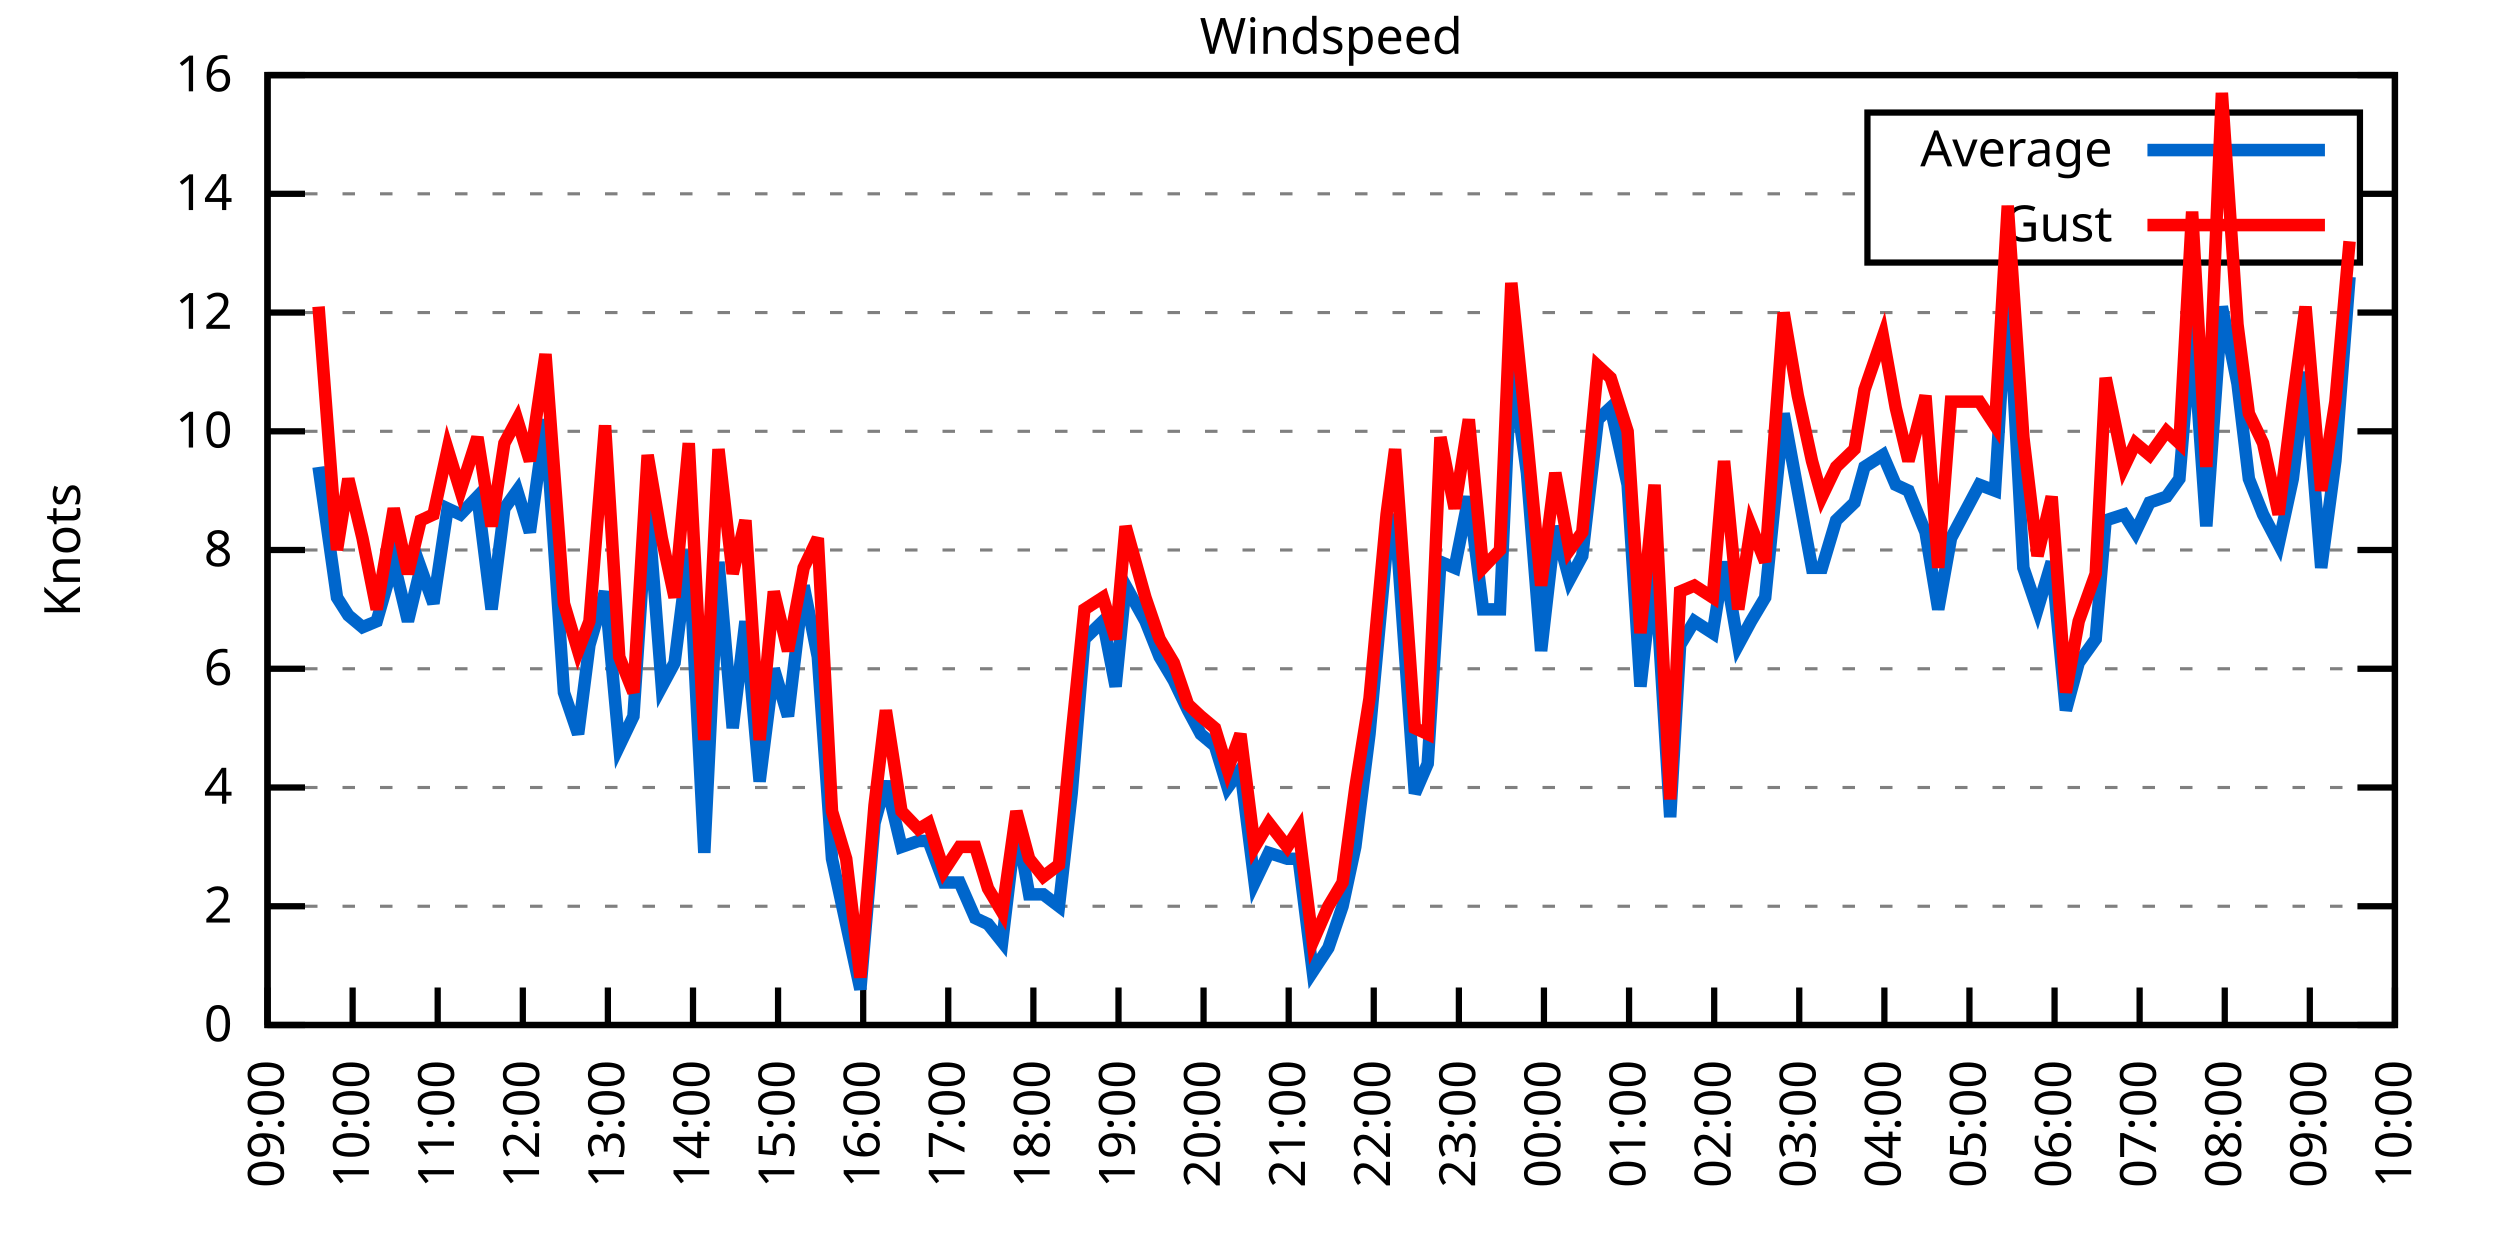
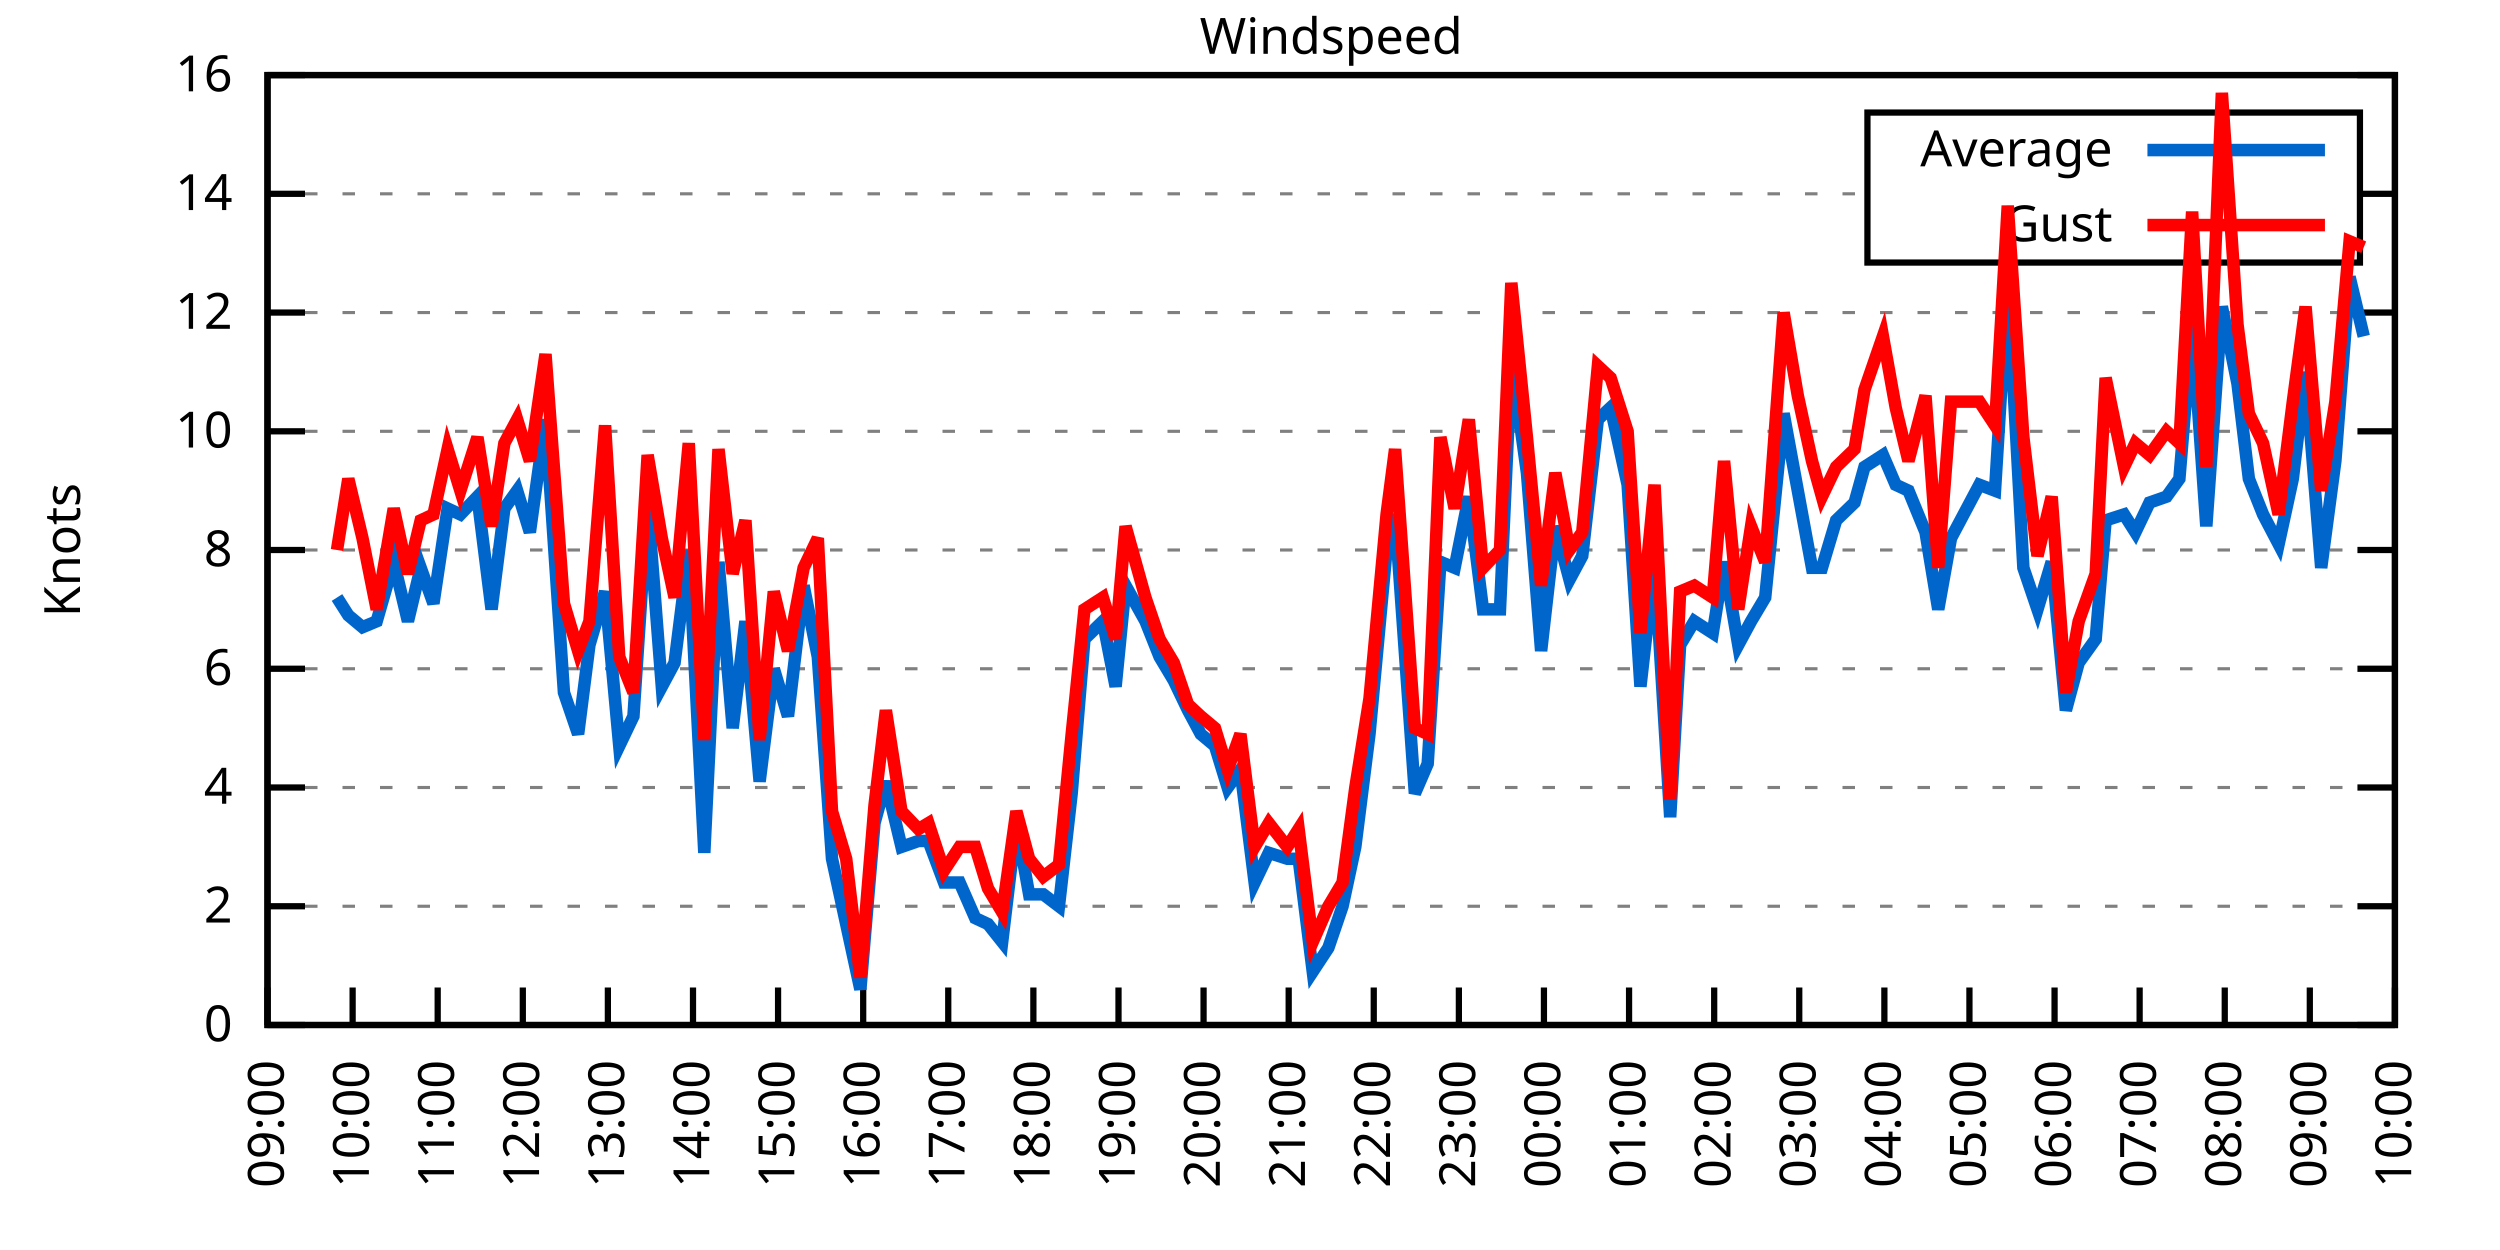
<svg xmlns="http://www.w3.org/2000/svg" xmlns:xlink="http://www.w3.org/1999/xlink" width="400" height="200" viewBox="0 0 400 200">
  <g id="gnuplot_canvas">
    <rect x="0" y="0" width="400" height="200" fill="none" />
    <defs>
      <circle id="gpDot" r="0.5" stroke-width="0.5" stroke="currentColor" />
      <path id="gpPt0" stroke-width="0.333" stroke="currentColor" d="M-1,0 h2 M0,-1 v2" />
      <path id="gpPt1" stroke-width="0.333" stroke="currentColor" d="M-1,-1 L1,1 M1,-1 L-1,1" />
      <path id="gpPt2" stroke-width="0.333" stroke="currentColor" d="M-1,0 L1,0 M0,-1 L0,1 M-1,-1 L1,1 M-1,1 L1,-1" />
      <rect id="gpPt3" stroke-width="0.333" stroke="currentColor" x="-1" y="-1" width="2" height="2" />
      <rect id="gpPt4" stroke-width="0.333" stroke="currentColor" fill="currentColor" x="-1" y="-1" width="2" height="2" />
      <circle id="gpPt5" stroke-width="0.333" stroke="currentColor" cx="0" cy="0" r="1" />
      <use xlink:href="#gpPt5" id="gpPt6" fill="currentColor" stroke="none" />
      <path id="gpPt7" stroke-width="0.333" stroke="currentColor" d="M0,-1.33 L-1.33,0.67 L1.33,0.67 z" />
      <use xlink:href="#gpPt7" id="gpPt8" fill="currentColor" stroke="none" />
      <use xlink:href="#gpPt7" id="gpPt9" stroke="currentColor" transform="rotate(180)" />
      <use xlink:href="#gpPt9" id="gpPt10" fill="currentColor" stroke="none" />
      <use xlink:href="#gpPt3" id="gpPt11" stroke="currentColor" transform="rotate(45)" />
      <use xlink:href="#gpPt11" id="gpPt12" fill="currentColor" stroke="none" />
      <path id="gpPt13" stroke-width="0.333" stroke="currentColor" d="M0,1.330 L1.265,0.411 L0.782,-1.067 L-0.782,-1.076 L-1.265,0.411 z" />
      <use xlink:href="#gpPt13" id="gpPt14" fill="currentColor" stroke="none" />
      <filter id="textbox" filterUnits="objectBoundingBox" x="0" y="0" height="1" width="1">
        <feFlood flood-color="white" flood-opacity="1" result="bgnd" />
        <feComposite in="SourceGraphic" in2="bgnd" operator="atop" />
      </filter>
      <filter id="greybox" filterUnits="objectBoundingBox" x="0" y="0" height="1" width="1">
        <feFlood flood-color="lightgrey" flood-opacity="1" result="grey" />
        <feComposite in="SourceGraphic" in2="grey" operator="atop" />
      </filter>
    </defs>
    <g fill="none" color="white" stroke="currentColor" stroke-width="1.00" stroke-linecap="butt" stroke-linejoin="miter">
</g>
    <g fill="none" color="black" stroke="currentColor" stroke-width="1.00" stroke-linecap="butt" stroke-linejoin="miter">
      <g stroke="none" shape-rendering="crispEdges">
        <polygon fill="rgb(255, 255, 255)" points="42.80,164.00 383.18,164.00 383.18,12.02 42.80,12.02 " />
      </g>
    </g>
    <g fill="none" color="black" stroke="currentColor" stroke-width="1.00" stroke-linecap="butt" stroke-linejoin="miter">
</g>
    <g fill="none" color="black" stroke="black" stroke-width="0.50" stroke-linecap="butt" stroke-linejoin="miter">
</g>
    <g fill="none" color="gray" stroke="currentColor" stroke-width="0.50" stroke-linecap="butt" stroke-linejoin="miter">
      <path stroke="gray" stroke-dasharray="2,4" class="gridline" d="M42.80,164.00 L383.19,164.00  " />
    </g>
    <g fill="none" color="gray" stroke="gray" stroke-width="1.00" stroke-linecap="butt" stroke-linejoin="miter">
</g>
    <g fill="none" color="black" stroke="currentColor" stroke-width="1.00" stroke-linecap="butt" stroke-linejoin="miter">
      <path stroke="black" d="M42.80,164.00 L48.80,164.00 M383.19,164.00 L377.19,164.00  " />
      <g transform="translate(37.20,166.60)" stroke="none" fill="black" font-family="Sans" font-size="8.00" text-anchor="end">
        <text>
          <tspan font-family="Sans"> 0</tspan>
        </text>
      </g>
    </g>
    <g fill="none" color="black" stroke="currentColor" stroke-width="1.00" stroke-linecap="butt" stroke-linejoin="miter">
</g>
    <g fill="none" color="black" stroke="black" stroke-width="0.50" stroke-linecap="butt" stroke-linejoin="miter">
</g>
    <g fill="none" color="gray" stroke="currentColor" stroke-width="0.50" stroke-linecap="butt" stroke-linejoin="miter">
      <path stroke="gray" stroke-dasharray="2,4" class="gridline" d="M42.80,145.00 L383.19,145.00  " />
    </g>
    <g fill="none" color="gray" stroke="gray" stroke-width="1.00" stroke-linecap="butt" stroke-linejoin="miter">
</g>
    <g fill="none" color="black" stroke="currentColor" stroke-width="1.00" stroke-linecap="butt" stroke-linejoin="miter">
      <path stroke="black" d="M42.80,145.00 L48.80,145.00 M383.19,145.00 L377.19,145.00  " />
      <g transform="translate(37.20,147.60)" stroke="none" fill="black" font-family="Sans" font-size="8.00" text-anchor="end">
        <text>
          <tspan font-family="Sans"> 2</tspan>
        </text>
      </g>
    </g>
    <g fill="none" color="black" stroke="currentColor" stroke-width="1.00" stroke-linecap="butt" stroke-linejoin="miter">
</g>
    <g fill="none" color="black" stroke="black" stroke-width="0.50" stroke-linecap="butt" stroke-linejoin="miter">
</g>
    <g fill="none" color="gray" stroke="currentColor" stroke-width="0.50" stroke-linecap="butt" stroke-linejoin="miter">
      <path stroke="gray" stroke-dasharray="2,4" class="gridline" d="M42.80,126.00 L383.19,126.00  " />
    </g>
    <g fill="none" color="gray" stroke="gray" stroke-width="1.00" stroke-linecap="butt" stroke-linejoin="miter">
</g>
    <g fill="none" color="black" stroke="currentColor" stroke-width="1.00" stroke-linecap="butt" stroke-linejoin="miter">
      <path stroke="black" d="M42.80,126.00 L48.80,126.00 M383.19,126.00 L377.19,126.00  " />
      <g transform="translate(37.20,128.60)" stroke="none" fill="black" font-family="Sans" font-size="8.00" text-anchor="end">
        <text>
          <tspan font-family="Sans"> 4</tspan>
        </text>
      </g>
    </g>
    <g fill="none" color="black" stroke="currentColor" stroke-width="1.00" stroke-linecap="butt" stroke-linejoin="miter">
</g>
    <g fill="none" color="black" stroke="black" stroke-width="0.50" stroke-linecap="butt" stroke-linejoin="miter">
</g>
    <g fill="none" color="gray" stroke="currentColor" stroke-width="0.50" stroke-linecap="butt" stroke-linejoin="miter">
      <path stroke="gray" stroke-dasharray="2,4" class="gridline" d="M42.80,107.00 L383.19,107.00  " />
    </g>
    <g fill="none" color="gray" stroke="gray" stroke-width="1.00" stroke-linecap="butt" stroke-linejoin="miter">
</g>
    <g fill="none" color="black" stroke="currentColor" stroke-width="1.00" stroke-linecap="butt" stroke-linejoin="miter">
      <path stroke="black" d="M42.80,107.00 L48.80,107.00 M383.19,107.00 L377.19,107.00  " />
      <g transform="translate(37.20,109.60)" stroke="none" fill="black" font-family="Sans" font-size="8.00" text-anchor="end">
        <text>
          <tspan font-family="Sans"> 6</tspan>
        </text>
      </g>
    </g>
    <g fill="none" color="black" stroke="currentColor" stroke-width="1.00" stroke-linecap="butt" stroke-linejoin="miter">
</g>
    <g fill="none" color="black" stroke="black" stroke-width="0.50" stroke-linecap="butt" stroke-linejoin="miter">
</g>
    <g fill="none" color="gray" stroke="currentColor" stroke-width="0.50" stroke-linecap="butt" stroke-linejoin="miter">
      <path stroke="gray" stroke-dasharray="2,4" class="gridline" d="M42.80,88.00 L383.19,88.00  " />
    </g>
    <g fill="none" color="gray" stroke="gray" stroke-width="1.00" stroke-linecap="butt" stroke-linejoin="miter">
</g>
    <g fill="none" color="black" stroke="currentColor" stroke-width="1.00" stroke-linecap="butt" stroke-linejoin="miter">
      <path stroke="black" d="M42.80,88.00 L48.80,88.00 M383.19,88.00 L377.19,88.00  " />
      <g transform="translate(37.20,90.60)" stroke="none" fill="black" font-family="Sans" font-size="8.00" text-anchor="end">
        <text>
          <tspan font-family="Sans"> 8</tspan>
        </text>
      </g>
    </g>
    <g fill="none" color="black" stroke="currentColor" stroke-width="1.00" stroke-linecap="butt" stroke-linejoin="miter">
</g>
    <g fill="none" color="black" stroke="black" stroke-width="0.50" stroke-linecap="butt" stroke-linejoin="miter">
</g>
    <g fill="none" color="gray" stroke="currentColor" stroke-width="0.50" stroke-linecap="butt" stroke-linejoin="miter">
      <path stroke="gray" stroke-dasharray="2,4" class="gridline" d="M42.80,69.01 L383.19,69.01  " />
    </g>
    <g fill="none" color="gray" stroke="gray" stroke-width="1.00" stroke-linecap="butt" stroke-linejoin="miter">
</g>
    <g fill="none" color="black" stroke="currentColor" stroke-width="1.00" stroke-linecap="butt" stroke-linejoin="miter">
      <path stroke="black" d="M42.80,69.01 L48.80,69.01 M383.19,69.01 L377.19,69.01  " />
      <g transform="translate(37.20,71.61)" stroke="none" fill="black" font-family="Sans" font-size="8.00" text-anchor="end">
        <text>
          <tspan font-family="Sans"> 10</tspan>
        </text>
      </g>
    </g>
    <g fill="none" color="black" stroke="currentColor" stroke-width="1.00" stroke-linecap="butt" stroke-linejoin="miter">
</g>
    <g fill="none" color="black" stroke="black" stroke-width="0.50" stroke-linecap="butt" stroke-linejoin="miter">
</g>
    <g fill="none" color="gray" stroke="currentColor" stroke-width="0.50" stroke-linecap="butt" stroke-linejoin="miter">
      <path stroke="gray" stroke-dasharray="2,4" class="gridline" d="M42.80,50.01 L383.19,50.01  " />
    </g>
    <g fill="none" color="gray" stroke="gray" stroke-width="1.00" stroke-linecap="butt" stroke-linejoin="miter">
</g>
    <g fill="none" color="black" stroke="currentColor" stroke-width="1.00" stroke-linecap="butt" stroke-linejoin="miter">
      <path stroke="black" d="M42.80,50.01 L48.80,50.01 M383.19,50.01 L377.19,50.01  " />
      <g transform="translate(37.20,52.61)" stroke="none" fill="black" font-family="Sans" font-size="8.00" text-anchor="end">
        <text>
          <tspan font-family="Sans"> 12</tspan>
        </text>
      </g>
    </g>
    <g fill="none" color="black" stroke="currentColor" stroke-width="1.00" stroke-linecap="butt" stroke-linejoin="miter">
</g>
    <g fill="none" color="black" stroke="black" stroke-width="0.50" stroke-linecap="butt" stroke-linejoin="miter">
</g>
    <g fill="none" color="gray" stroke="currentColor" stroke-width="0.50" stroke-linecap="butt" stroke-linejoin="miter">
      <path stroke="gray" stroke-dasharray="2,4" class="gridline" d="M42.80,31.01 L298.79,31.01 M377.59,31.01 L383.19,31.01  " />
    </g>
    <g fill="none" color="gray" stroke="gray" stroke-width="1.00" stroke-linecap="butt" stroke-linejoin="miter">
</g>
    <g fill="none" color="black" stroke="currentColor" stroke-width="1.00" stroke-linecap="butt" stroke-linejoin="miter">
      <path stroke="black" d="M42.80,31.01 L48.80,31.01 M383.19,31.01 L377.19,31.01  " />
      <g transform="translate(37.20,33.61)" stroke="none" fill="black" font-family="Sans" font-size="8.00" text-anchor="end">
        <text>
          <tspan font-family="Sans"> 14</tspan>
        </text>
      </g>
    </g>
    <g fill="none" color="black" stroke="currentColor" stroke-width="1.00" stroke-linecap="butt" stroke-linejoin="miter">
</g>
    <g fill="none" color="black" stroke="black" stroke-width="0.50" stroke-linecap="butt" stroke-linejoin="miter">
</g>
    <g fill="none" color="gray" stroke="currentColor" stroke-width="0.50" stroke-linecap="butt" stroke-linejoin="miter">
      <path stroke="gray" stroke-dasharray="2,4" class="gridline" d="M42.80,12.01 L383.19,12.01  " />
    </g>
    <g fill="none" color="gray" stroke="gray" stroke-width="1.00" stroke-linecap="butt" stroke-linejoin="miter">
</g>
    <g fill="none" color="black" stroke="currentColor" stroke-width="1.00" stroke-linecap="butt" stroke-linejoin="miter">
      <path stroke="black" d="M42.80,12.01 L48.80,12.01 M383.19,12.01 L377.19,12.01  " />
      <g transform="translate(37.20,14.61)" stroke="none" fill="black" font-family="Sans" font-size="8.00" text-anchor="end">
        <text>
          <tspan font-family="Sans"> 16</tspan>
        </text>
      </g>
    </g>
    <g fill="none" color="black" stroke="currentColor" stroke-width="1.00" stroke-linecap="butt" stroke-linejoin="miter">
      <path stroke="black" d="M42.80,164.00 L42.80,158.00  " />
      <g transform="translate(45.40,169.60) rotate(270.00)" stroke="none" fill="black" font-family="Sans" font-size="8.00" text-anchor="end">
        <text>
          <tspan font-family="Sans">09:00</tspan>
        </text>
      </g>
    </g>
    <g fill="none" color="black" stroke="currentColor" stroke-width="1.00" stroke-linecap="butt" stroke-linejoin="miter">
      <path stroke="black" d="M56.42,164.00 L56.42,158.00  " />
      <g transform="translate(59.02,169.60) rotate(270.00)" stroke="none" fill="black" font-family="Sans" font-size="8.00" text-anchor="end">
        <text>
          <tspan font-family="Sans">10:00</tspan>
        </text>
      </g>
    </g>
    <g fill="none" color="black" stroke="currentColor" stroke-width="1.00" stroke-linecap="butt" stroke-linejoin="miter">
      <path stroke="black" d="M70.03,164.00 L70.03,158.00  " />
      <g transform="translate(72.63,169.60) rotate(270.00)" stroke="none" fill="black" font-family="Sans" font-size="8.00" text-anchor="end">
        <text>
          <tspan font-family="Sans">11:00</tspan>
        </text>
      </g>
    </g>
    <g fill="none" color="black" stroke="currentColor" stroke-width="1.00" stroke-linecap="butt" stroke-linejoin="miter">
      <path stroke="black" d="M83.65,164.00 L83.65,158.00  " />
      <g transform="translate(86.25,169.60) rotate(270.00)" stroke="none" fill="black" font-family="Sans" font-size="8.00" text-anchor="end">
        <text>
          <tspan font-family="Sans">12:00</tspan>
        </text>
      </g>
    </g>
    <g fill="none" color="black" stroke="currentColor" stroke-width="1.00" stroke-linecap="butt" stroke-linejoin="miter">
      <path stroke="black" d="M97.26,164.00 L97.26,158.00  " />
      <g transform="translate(99.86,169.60) rotate(270.00)" stroke="none" fill="black" font-family="Sans" font-size="8.00" text-anchor="end">
        <text>
          <tspan font-family="Sans">13:00</tspan>
        </text>
      </g>
    </g>
    <g fill="none" color="black" stroke="currentColor" stroke-width="1.00" stroke-linecap="butt" stroke-linejoin="miter">
      <path stroke="black" d="M110.88,164.00 L110.88,158.00  " />
      <g transform="translate(113.48,169.60) rotate(270.00)" stroke="none" fill="black" font-family="Sans" font-size="8.00" text-anchor="end">
        <text>
          <tspan font-family="Sans">14:00</tspan>
        </text>
      </g>
    </g>
    <g fill="none" color="black" stroke="currentColor" stroke-width="1.00" stroke-linecap="butt" stroke-linejoin="miter">
      <path stroke="black" d="M124.49,164.00 L124.49,158.00  " />
      <g transform="translate(127.09,169.60) rotate(270.00)" stroke="none" fill="black" font-family="Sans" font-size="8.00" text-anchor="end">
        <text>
          <tspan font-family="Sans">15:00</tspan>
        </text>
      </g>
    </g>
    <g fill="none" color="black" stroke="currentColor" stroke-width="1.00" stroke-linecap="butt" stroke-linejoin="miter">
      <path stroke="black" d="M138.11,164.00 L138.11,158.00  " />
      <g transform="translate(140.71,169.60) rotate(270.00)" stroke="none" fill="black" font-family="Sans" font-size="8.00" text-anchor="end">
        <text>
          <tspan font-family="Sans">16:00</tspan>
        </text>
      </g>
    </g>
    <g fill="none" color="black" stroke="currentColor" stroke-width="1.00" stroke-linecap="butt" stroke-linejoin="miter">
      <path stroke="black" d="M151.72,164.00 L151.72,158.00  " />
      <g transform="translate(154.32,169.60) rotate(270.00)" stroke="none" fill="black" font-family="Sans" font-size="8.00" text-anchor="end">
        <text>
          <tspan font-family="Sans">17:00</tspan>
        </text>
      </g>
    </g>
    <g fill="none" color="black" stroke="currentColor" stroke-width="1.00" stroke-linecap="butt" stroke-linejoin="miter">
      <path stroke="black" d="M165.34,164.00 L165.34,158.00  " />
      <g transform="translate(167.94,169.60) rotate(270.00)" stroke="none" fill="black" font-family="Sans" font-size="8.00" text-anchor="end">
        <text>
          <tspan font-family="Sans">18:00</tspan>
        </text>
      </g>
    </g>
    <g fill="none" color="black" stroke="currentColor" stroke-width="1.00" stroke-linecap="butt" stroke-linejoin="miter">
      <path stroke="black" d="M178.96,164.00 L178.96,158.00  " />
      <g transform="translate(181.56,169.60) rotate(270.00)" stroke="none" fill="black" font-family="Sans" font-size="8.00" text-anchor="end">
        <text>
          <tspan font-family="Sans">19:00</tspan>
        </text>
      </g>
    </g>
    <g fill="none" color="black" stroke="currentColor" stroke-width="1.00" stroke-linecap="butt" stroke-linejoin="miter">
      <path stroke="black" d="M192.57,164.00 L192.57,158.00  " />
      <g transform="translate(195.17,169.60) rotate(270.00)" stroke="none" fill="black" font-family="Sans" font-size="8.00" text-anchor="end">
        <text>
          <tspan font-family="Sans">20:00</tspan>
        </text>
      </g>
    </g>
    <g fill="none" color="black" stroke="currentColor" stroke-width="1.00" stroke-linecap="butt" stroke-linejoin="miter">
      <path stroke="black" d="M206.19,164.00 L206.19,158.00  " />
      <g transform="translate(208.79,169.60) rotate(270.00)" stroke="none" fill="black" font-family="Sans" font-size="8.00" text-anchor="end">
        <text>
          <tspan font-family="Sans">21:00</tspan>
        </text>
      </g>
    </g>
    <g fill="none" color="black" stroke="currentColor" stroke-width="1.00" stroke-linecap="butt" stroke-linejoin="miter">
      <path stroke="black" d="M219.80,164.00 L219.80,158.00  " />
      <g transform="translate(222.40,169.60) rotate(270.00)" stroke="none" fill="black" font-family="Sans" font-size="8.00" text-anchor="end">
        <text>
          <tspan font-family="Sans">22:00</tspan>
        </text>
      </g>
    </g>
    <g fill="none" color="black" stroke="currentColor" stroke-width="1.00" stroke-linecap="butt" stroke-linejoin="miter">
      <path stroke="black" d="M233.42,164.00 L233.42,158.00  " />
      <g transform="translate(236.02,169.60) rotate(270.00)" stroke="none" fill="black" font-family="Sans" font-size="8.00" text-anchor="end">
        <text>
          <tspan font-family="Sans">23:00</tspan>
        </text>
      </g>
    </g>
    <g fill="none" color="black" stroke="currentColor" stroke-width="1.00" stroke-linecap="butt" stroke-linejoin="miter">
      <path stroke="black" d="M247.03,164.00 L247.03,158.00  " />
      <g transform="translate(249.63,169.60) rotate(270.00)" stroke="none" fill="black" font-family="Sans" font-size="8.00" text-anchor="end">
        <text>
          <tspan font-family="Sans">00:00</tspan>
        </text>
      </g>
    </g>
    <g fill="none" color="black" stroke="currentColor" stroke-width="1.00" stroke-linecap="butt" stroke-linejoin="miter">
      <path stroke="black" d="M260.65,164.00 L260.65,158.00  " />
      <g transform="translate(263.25,169.60) rotate(270.00)" stroke="none" fill="black" font-family="Sans" font-size="8.00" text-anchor="end">
        <text>
          <tspan font-family="Sans">01:00</tspan>
        </text>
      </g>
    </g>
    <g fill="none" color="black" stroke="currentColor" stroke-width="1.00" stroke-linecap="butt" stroke-linejoin="miter">
      <path stroke="black" d="M274.27,164.00 L274.27,158.00  " />
      <g transform="translate(276.87,169.60) rotate(270.00)" stroke="none" fill="black" font-family="Sans" font-size="8.00" text-anchor="end">
        <text>
          <tspan font-family="Sans">02:00</tspan>
        </text>
      </g>
    </g>
    <g fill="none" color="black" stroke="currentColor" stroke-width="1.00" stroke-linecap="butt" stroke-linejoin="miter">
      <path stroke="black" d="M287.88,164.00 L287.88,158.00  " />
      <g transform="translate(290.48,169.60) rotate(270.00)" stroke="none" fill="black" font-family="Sans" font-size="8.00" text-anchor="end">
        <text>
          <tspan font-family="Sans">03:00</tspan>
        </text>
      </g>
    </g>
    <g fill="none" color="black" stroke="currentColor" stroke-width="1.00" stroke-linecap="butt" stroke-linejoin="miter">
      <path stroke="black" d="M301.50,164.00 L301.50,158.00  " />
      <g transform="translate(304.10,169.60) rotate(270.00)" stroke="none" fill="black" font-family="Sans" font-size="8.00" text-anchor="end">
        <text>
          <tspan font-family="Sans">04:00</tspan>
        </text>
      </g>
    </g>
    <g fill="none" color="black" stroke="currentColor" stroke-width="1.00" stroke-linecap="butt" stroke-linejoin="miter">
      <path stroke="black" d="M315.11,164.00 L315.11,158.00  " />
      <g transform="translate(317.71,169.60) rotate(270.00)" stroke="none" fill="black" font-family="Sans" font-size="8.00" text-anchor="end">
        <text>
          <tspan font-family="Sans">05:00</tspan>
        </text>
      </g>
    </g>
    <g fill="none" color="black" stroke="currentColor" stroke-width="1.00" stroke-linecap="butt" stroke-linejoin="miter">
      <path stroke="black" d="M328.73,164.00 L328.73,158.00  " />
      <g transform="translate(331.33,169.60) rotate(270.00)" stroke="none" fill="black" font-family="Sans" font-size="8.00" text-anchor="end">
        <text>
          <tspan font-family="Sans">06:00</tspan>
        </text>
      </g>
    </g>
    <g fill="none" color="black" stroke="currentColor" stroke-width="1.00" stroke-linecap="butt" stroke-linejoin="miter">
      <path stroke="black" d="M342.34,164.00 L342.34,158.00  " />
      <g transform="translate(344.94,169.60) rotate(270.00)" stroke="none" fill="black" font-family="Sans" font-size="8.00" text-anchor="end">
        <text>
          <tspan font-family="Sans">07:00</tspan>
        </text>
      </g>
    </g>
    <g fill="none" color="black" stroke="currentColor" stroke-width="1.00" stroke-linecap="butt" stroke-linejoin="miter">
      <path stroke="black" d="M355.96,164.00 L355.96,158.00  " />
      <g transform="translate(358.56,169.60) rotate(270.00)" stroke="none" fill="black" font-family="Sans" font-size="8.00" text-anchor="end">
        <text>
          <tspan font-family="Sans">08:00</tspan>
        </text>
      </g>
    </g>
    <g fill="none" color="black" stroke="currentColor" stroke-width="1.00" stroke-linecap="butt" stroke-linejoin="miter">
      <path stroke="black" d="M369.57,164.00 L369.57,158.00  " />
      <g transform="translate(372.17,169.60) rotate(270.00)" stroke="none" fill="black" font-family="Sans" font-size="8.00" text-anchor="end">
        <text>
          <tspan font-family="Sans">09:00</tspan>
        </text>
      </g>
    </g>
    <g fill="none" color="black" stroke="currentColor" stroke-width="1.00" stroke-linecap="butt" stroke-linejoin="miter">
      <path stroke="black" d="M383.19,164.00 L383.19,158.00  " />
      <g transform="translate(385.79,169.60) rotate(270.00)" stroke="none" fill="black" font-family="Sans" font-size="8.00" text-anchor="end">
        <text>
          <tspan font-family="Sans">10:00</tspan>
        </text>
      </g>
    </g>
    <g fill="none" color="black" stroke="currentColor" stroke-width="1.00" stroke-linecap="butt" stroke-linejoin="miter">
</g>
    <g fill="none" color="black" stroke="currentColor" stroke-width="1.00" stroke-linecap="butt" stroke-linejoin="miter">
      <path stroke="black" d="M42.80,12.01 L42.80,164.00 L383.19,164.00 L383.19,12.01 L42.80,12.01 Z  " />
    </g>
    <g fill="none" color="black" stroke="currentColor" stroke-width="1.00" stroke-linecap="butt" stroke-linejoin="miter">
</g>
    <g fill="none" color="black" stroke="currentColor" stroke-width="1.00" stroke-linecap="butt" stroke-linejoin="miter">
      <path stroke="black" d="M298.79,42.01 L298.79,18.01 L377.59,18.01 L377.59,42.01 L298.79,42.01 Z  " />
    </g>
    <g id="Windspeed_plot_1">
      <g fill="none" color="white" stroke="black" stroke-width="2.00" stroke-linecap="butt" stroke-linejoin="miter">
</g>
      <g fill="none" color="black" stroke="currentColor" stroke-width="2.00" stroke-linecap="butt" stroke-linejoin="miter">
        <g transform="translate(337.99,26.61)" stroke="none" fill="black" font-family="Sans" font-size="8.00" text-anchor="end">
          <text>
            <tspan font-family="Sans">Average</tspan>
          </text>
        </g>
      </g>
      <g fill="none" color="black" stroke="currentColor" stroke-width="2.00" stroke-linecap="butt" stroke-linejoin="miter">
-         <path stroke="rgb(  0, 102, 204)" d="M343.59,24.01 L371.99,24.01 M50.97,74.71 L53.92,95.60 L55.73,98.45 L58.00,100.35 L60.27,99.40 L63.00,89.90   L65.27,99.40 L67.31,90.85 L69.35,96.55 L71.62,81.36 L73.66,82.31 L76.39,79.46 L78.65,97.50 L80.70,81.36   L82.74,78.51 L84.78,85.16 L87.28,67.11 L90.23,110.80 L92.50,117.45 L94.31,103.20 L96.81,94.65 L99.08,119.35   L101.35,114.60 L103.62,80.41 L105.89,109.85 L107.93,106.05 L110.20,88.00 L112.69,136.45 L114.96,89.90 L117.23,116.50   L119.27,99.40 L121.54,125.05 L123.81,107.00 L126.08,114.60 L128.58,93.70 L130.85,105.10 L133.12,137.40 L135.39,147.85   L137.66,158.30 L139.92,131.70 L141.74,125.05 L144.24,135.50 L146.96,134.55 L148.55,134.55 L151.04,141.20 L153.54,141.20   L156.04,146.90 L158.08,147.85 L160.35,150.70 L162.62,131.70 L164.66,143.10 L166.93,143.10 L169.43,145.00 L171.47,126.95   L173.51,102.25 L176.46,99.40 L178.50,109.85 L180.09,93.70 L183.27,99.40 L185.54,105.10 L187.81,108.90 L190.08,113.65   L192.12,117.45 L194.39,119.35 L196.43,126.00 L198.47,123.15 L200.74,141.20 L203.01,136.45 L205.96,137.40 L207.78,137.40   L210.04,155.45 L212.54,151.65 L214.81,145.00 L216.85,135.50 L219.12,117.45 L221.85,88.00 L223.21,82.31 L226.38,126.95   L228.43,122.20 L230.47,89.90 L232.74,90.85 L235.01,79.46 L237.28,97.50 L240.00,97.50 L241.81,57.61 L244.31,75.66   L246.58,104.15 L248.85,84.21 L251.12,92.75 L253.16,88.95 L255.66,67.11 L257.70,65.21 L260.42,77.56 L262.47,109.85   L264.73,89.90 L267.23,130.75 L268.82,103.20 L271.09,99.40 L274.04,101.30 L275.85,89.90 L278.12,103.20 L280.17,99.40   L282.43,95.60 L285.38,66.16 L287.65,78.51 L289.92,90.85 L291.51,90.85 L293.78,83.26 L296.73,80.41 L298.32,74.71   L301.27,72.81 L303.31,77.56 L305.35,78.51 L308.08,85.16 L310.12,97.50 L312.16,86.11 L316.70,77.56 L319.20,78.51   L321.24,45.26 L323.74,90.85 L326.00,97.50 L328.27,89.90 L330.54,113.65 L332.59,106.05 L335.31,102.25 L336.90,83.26   L339.85,82.31 L341.66,85.16 L343.93,80.41 L346.65,79.46 L348.70,76.61 L350.74,51.91 L353.01,84.21 L355.50,49.06   L358.00,61.41 L359.82,76.61 L362.09,82.31 L364.58,87.06 L366.85,76.61 L368.89,59.51 L371.39,90.85 L373.66,73.76   L375.93,44.31  " />
+         <path stroke="rgb(  0, 102, 204)" d="M343.59,24.01 L371.99,24.01 M53.92,95.60 L55.73,98.45 L58.00,100.35 L60.27,99.40 L63.00,89.90 L65.27,99.40   L67.31,90.85 L69.35,96.55 L71.62,81.36 L73.66,82.31 L76.39,79.46 L78.65,97.50 L80.70,81.36 L82.74,78.51   L84.78,85.16 L87.28,67.11 L90.23,110.80 L92.50,117.45 L94.31,103.20 L96.81,94.65 L99.08,119.35 L101.35,114.60   L103.62,80.41 L105.89,109.85 L107.93,106.05 L110.20,88.00 L112.69,136.45 L114.96,89.90 L117.23,116.50 L119.27,99.40   L121.54,125.05 L123.81,107.00 L126.08,114.60 L128.58,93.70 L130.85,105.10 L133.12,137.40 L135.39,147.85 L137.66,158.30   L139.92,131.70 L141.74,125.05 L144.24,135.50 L146.96,134.55 L148.55,134.55 L151.04,141.20 L153.54,141.20 L156.04,146.90   L158.08,147.85 L160.35,150.70 L162.62,131.70 L164.66,143.10 L166.93,143.10 L169.43,145.00 L171.47,126.95 L173.51,102.25   L176.46,99.40 L178.50,109.85 L180.09,93.70 L183.27,99.40 L185.54,105.10 L187.81,108.90 L190.08,113.65 L192.12,117.45   L194.39,119.35 L196.43,126.00 L198.47,123.15 L200.74,141.20 L203.01,136.45 L205.96,137.40 L207.78,137.40 L210.04,155.45   L212.54,151.65 L214.81,145.00 L216.85,135.50 L219.12,117.45 L221.85,88.00 L223.21,82.31 L226.38,126.95 L228.43,122.20   L230.47,89.90 L232.74,90.85 L235.01,79.46 L237.28,97.50 L240.00,97.50 L241.81,57.61 L244.31,75.66 L246.58,104.15   L248.85,84.21 L251.12,92.75 L253.16,88.95 L255.66,67.11 L257.70,65.21 L260.42,77.56 L262.47,109.85 L264.73,89.90   L267.23,130.75 L268.82,103.20 L271.09,99.40 L274.04,101.30 L275.85,89.90 L278.12,103.20 L280.17,99.40 L282.43,95.60   L285.38,66.16 L287.65,78.51 L289.92,90.85 L291.51,90.85 L293.78,83.26 L296.73,80.41 L298.32,74.71 L301.27,72.81   L303.31,77.56 L305.35,78.51 L308.08,85.16 L310.12,97.50 L312.16,86.11 L316.70,77.56 L319.20,78.51 L321.24,45.26   L323.74,90.85 L326.00,97.50 L328.27,89.90 L330.54,113.65 L332.59,106.05 L335.31,102.25 L336.90,83.26 L339.85,82.31   L341.66,85.16 L343.93,80.41 L346.65,79.46 L348.70,76.61 L350.74,51.91 L353.01,84.21 L355.50,49.06 L358.00,61.41   L359.82,76.61 L362.09,82.31 L364.58,87.06 L366.85,76.61 L368.89,59.51 L371.39,90.85 L373.66,73.76 L375.93,44.31   L378.20,53.81  " />
      </g>
    </g>
    <g id="Windspeed_plot_2">
      <g fill="none" color="black" stroke="currentColor" stroke-width="2.00" stroke-linecap="butt" stroke-linejoin="miter">
        <g transform="translate(337.99,38.61)" stroke="none" fill="black" font-family="Sans" font-size="8.00" text-anchor="end">
          <text>
            <tspan font-family="Sans">Gust</tspan>
          </text>
        </g>
      </g>
      <g fill="none" color="black" stroke="currentColor" stroke-width="2.00" stroke-linecap="butt" stroke-linejoin="miter">
-         <path stroke="rgb(255,   0,   0)" d="M343.59,36.01 L371.99,36.01 M50.97,49.06 L53.92,88.00 L55.73,76.61 L58.00,86.11 L60.27,97.50 L63.00,81.36   L65.27,91.80 L67.31,83.26 L69.35,82.31 L71.62,71.86 L73.66,78.51 L76.39,69.96 L78.65,84.21 L80.70,70.91   L82.74,67.11 L84.78,73.76 L87.28,56.66 L90.23,96.55 L92.50,104.15 L94.31,99.40 L96.81,68.06 L99.08,105.10   L101.35,110.80 L103.62,72.81 L105.89,86.11 L107.93,95.60 L110.20,70.91 L112.69,118.40 L114.96,71.86 L117.23,91.80   L119.27,83.26 L121.54,118.40 L123.81,94.65 L126.08,104.15 L128.58,90.85 L130.85,86.11 L133.12,129.80 L135.39,137.40   L137.66,156.40 L139.92,128.85 L141.74,113.65 L144.24,129.80 L146.96,132.65 L148.55,131.70 L151.04,139.30 L153.54,135.50   L156.04,135.50 L158.08,142.15 L160.35,145.95 L162.62,129.80 L164.66,137.40 L166.93,140.25 L169.43,138.35 L171.47,117.45   L173.51,97.50 L176.46,95.60 L178.50,102.25 L180.09,84.21 L183.27,95.60 L185.54,102.25 L187.81,106.05 L190.08,112.70   L192.12,114.60 L194.39,116.50 L196.43,123.15 L198.47,117.45 L200.74,135.50 L203.01,131.70 L205.96,135.50 L207.78,132.65   L210.04,150.70 L212.54,145.00 L214.81,141.20 L216.85,126.00 L219.12,111.75 L221.85,82.31 L223.21,71.86 L226.38,116.50   L228.43,117.45 L230.47,69.96 L232.74,81.36 L235.01,67.11 L237.28,90.85 L240.00,88.00 L241.81,45.26 L244.31,69.96   L246.58,93.70 L248.85,75.66 L251.12,88.00 L253.16,85.16 L255.66,58.56 L257.70,60.46 L260.42,69.01 L262.47,101.30   L264.73,77.56 L267.23,127.90 L268.82,94.65 L271.09,93.70 L274.04,95.60 L275.85,73.76 L278.12,97.50 L280.17,84.21   L282.43,89.90 L285.38,50.01 L287.65,63.31 L289.92,73.76 L291.51,79.46 L293.78,74.71 L296.73,71.86 L298.32,62.36   L301.27,53.81 L303.31,65.21 L305.35,73.76 L308.08,63.31 L310.12,90.85 L312.16,64.26 L316.70,64.26 L319.20,68.06   L321.24,32.91 L323.74,69.96 L326.00,88.95 L328.27,79.46 L330.54,110.80 L332.59,99.40 L335.31,91.80 L336.90,60.46   L339.85,74.71 L341.66,70.91 L343.93,72.81 L346.65,69.01 L348.70,70.91 L350.74,33.86 L353.01,74.71 L355.50,14.86   L358.00,51.91 L359.82,66.16 L362.09,70.91 L364.58,82.31 L366.85,64.26 L368.89,49.06 L371.39,78.51 L373.66,64.26   L375.93,38.61  " />
+         <path stroke="rgb(255,   0,   0)" d="M343.59,36.01 L371.99,36.01 M53.92,88.00 L55.73,76.61 L58.00,86.11 L60.27,97.50 L63.00,81.36 L65.27,91.80   L67.31,83.26 L69.35,82.31 L71.62,71.86 L73.66,78.51 L76.39,69.96 L78.65,84.21 L80.70,70.91 L82.74,67.11   L84.78,73.76 L87.28,56.66 L90.23,96.55 L92.50,104.15 L94.31,99.40 L96.81,68.06 L99.08,105.10 L101.35,110.80   L103.62,72.81 L105.89,86.11 L107.93,95.60 L110.20,70.91 L112.69,118.40 L114.96,71.86 L117.23,91.80 L119.27,83.26   L121.54,118.40 L123.81,94.65 L126.08,104.15 L128.58,90.85 L130.85,86.11 L133.12,129.80 L135.39,137.40 L137.66,156.40   L139.92,128.85 L141.74,113.65 L144.24,129.80 L146.96,132.65 L148.55,131.70 L151.04,139.30 L153.54,135.50 L156.04,135.50   L158.08,142.15 L160.35,145.95 L162.62,129.80 L164.66,137.40 L166.93,140.25 L169.43,138.35 L171.47,117.45 L173.51,97.50   L176.46,95.60 L178.50,102.25 L180.09,84.21 L183.27,95.60 L185.54,102.25 L187.81,106.05 L190.08,112.70 L192.12,114.60   L194.39,116.50 L196.43,123.15 L198.47,117.45 L200.74,135.50 L203.01,131.70 L205.96,135.50 L207.78,132.65 L210.04,150.70   L212.54,145.00 L214.81,141.20 L216.85,126.00 L219.12,111.75 L221.85,82.31 L223.21,71.86 L226.38,116.50 L228.43,117.45   L230.47,69.96 L232.74,81.36 L235.01,67.11 L237.28,90.85 L240.00,88.00 L241.81,45.26 L244.31,69.96 L246.58,93.70   L248.85,75.66 L251.12,88.00 L253.16,85.16 L255.66,58.56 L257.70,60.46 L260.42,69.01 L262.47,101.30 L264.73,77.56   L267.23,127.90 L268.82,94.65 L271.09,93.70 L274.04,95.60 L275.85,73.76 L278.12,97.50 L280.17,84.21 L282.43,89.90   L285.38,50.01 L287.65,63.31 L289.92,73.76 L291.51,79.46 L293.78,74.71 L296.73,71.86 L298.32,62.36 L301.27,53.81   L303.31,65.21 L305.35,73.76 L308.08,63.31 L310.12,90.85 L312.16,64.26 L316.70,64.26 L319.20,68.06 L321.24,32.91   L323.74,69.96 L326.00,88.95 L328.27,79.46 L330.54,110.80 L332.59,99.40 L335.31,91.80 L336.90,60.46 L339.85,74.71   L341.66,70.91 L343.93,72.81 L346.65,69.01 L348.70,70.91 L350.74,33.86 L353.01,74.71 L355.50,14.86 L358.00,51.91   L359.82,66.16 L362.09,70.91 L364.58,82.31 L366.85,64.26 L368.89,49.06 L371.39,78.51 L373.66,64.26 L375.93,38.61   L378.20,39.56  " />
      </g>
    </g>
    <g fill="none" color="black" stroke="currentColor" stroke-width="2.00" stroke-linecap="butt" stroke-linejoin="miter">
</g>
    <g fill="none" color="black" stroke="black" stroke-width="1.00" stroke-linecap="butt" stroke-linejoin="miter">
</g>
    <g fill="none" color="black" stroke="currentColor" stroke-width="1.00" stroke-linecap="butt" stroke-linejoin="miter">
      <path stroke="black" d="M42.80,12.01 L42.80,164.00 L383.19,164.00 L383.19,12.01 L42.80,12.01 Z  " />
      <g transform="translate(12.80,88.01) rotate(270.00)" stroke="none" fill="black" font-family="Sans" font-size="8.00" text-anchor="middle">
        <text>
          <tspan font-family="Sans">Knots</tspan>
        </text>
      </g>
    </g>
    <g fill="none" color="black" stroke="currentColor" stroke-width="1.00" stroke-linecap="butt" stroke-linejoin="miter">
</g>
    <g fill="none" color="black" stroke="currentColor" stroke-width="1.00" stroke-linecap="butt" stroke-linejoin="miter">
      <g transform="translate(212.99,8.61)" stroke="none" fill="black" font-family="Sans" font-size="8.00" text-anchor="middle">
        <text>
          <tspan font-family="Sans">Windspeed</tspan>
        </text>
      </g>
    </g>
    <g fill="none" color="black" stroke="currentColor" stroke-width="1.00" stroke-linecap="butt" stroke-linejoin="miter">
</g>
  </g>
</svg>
